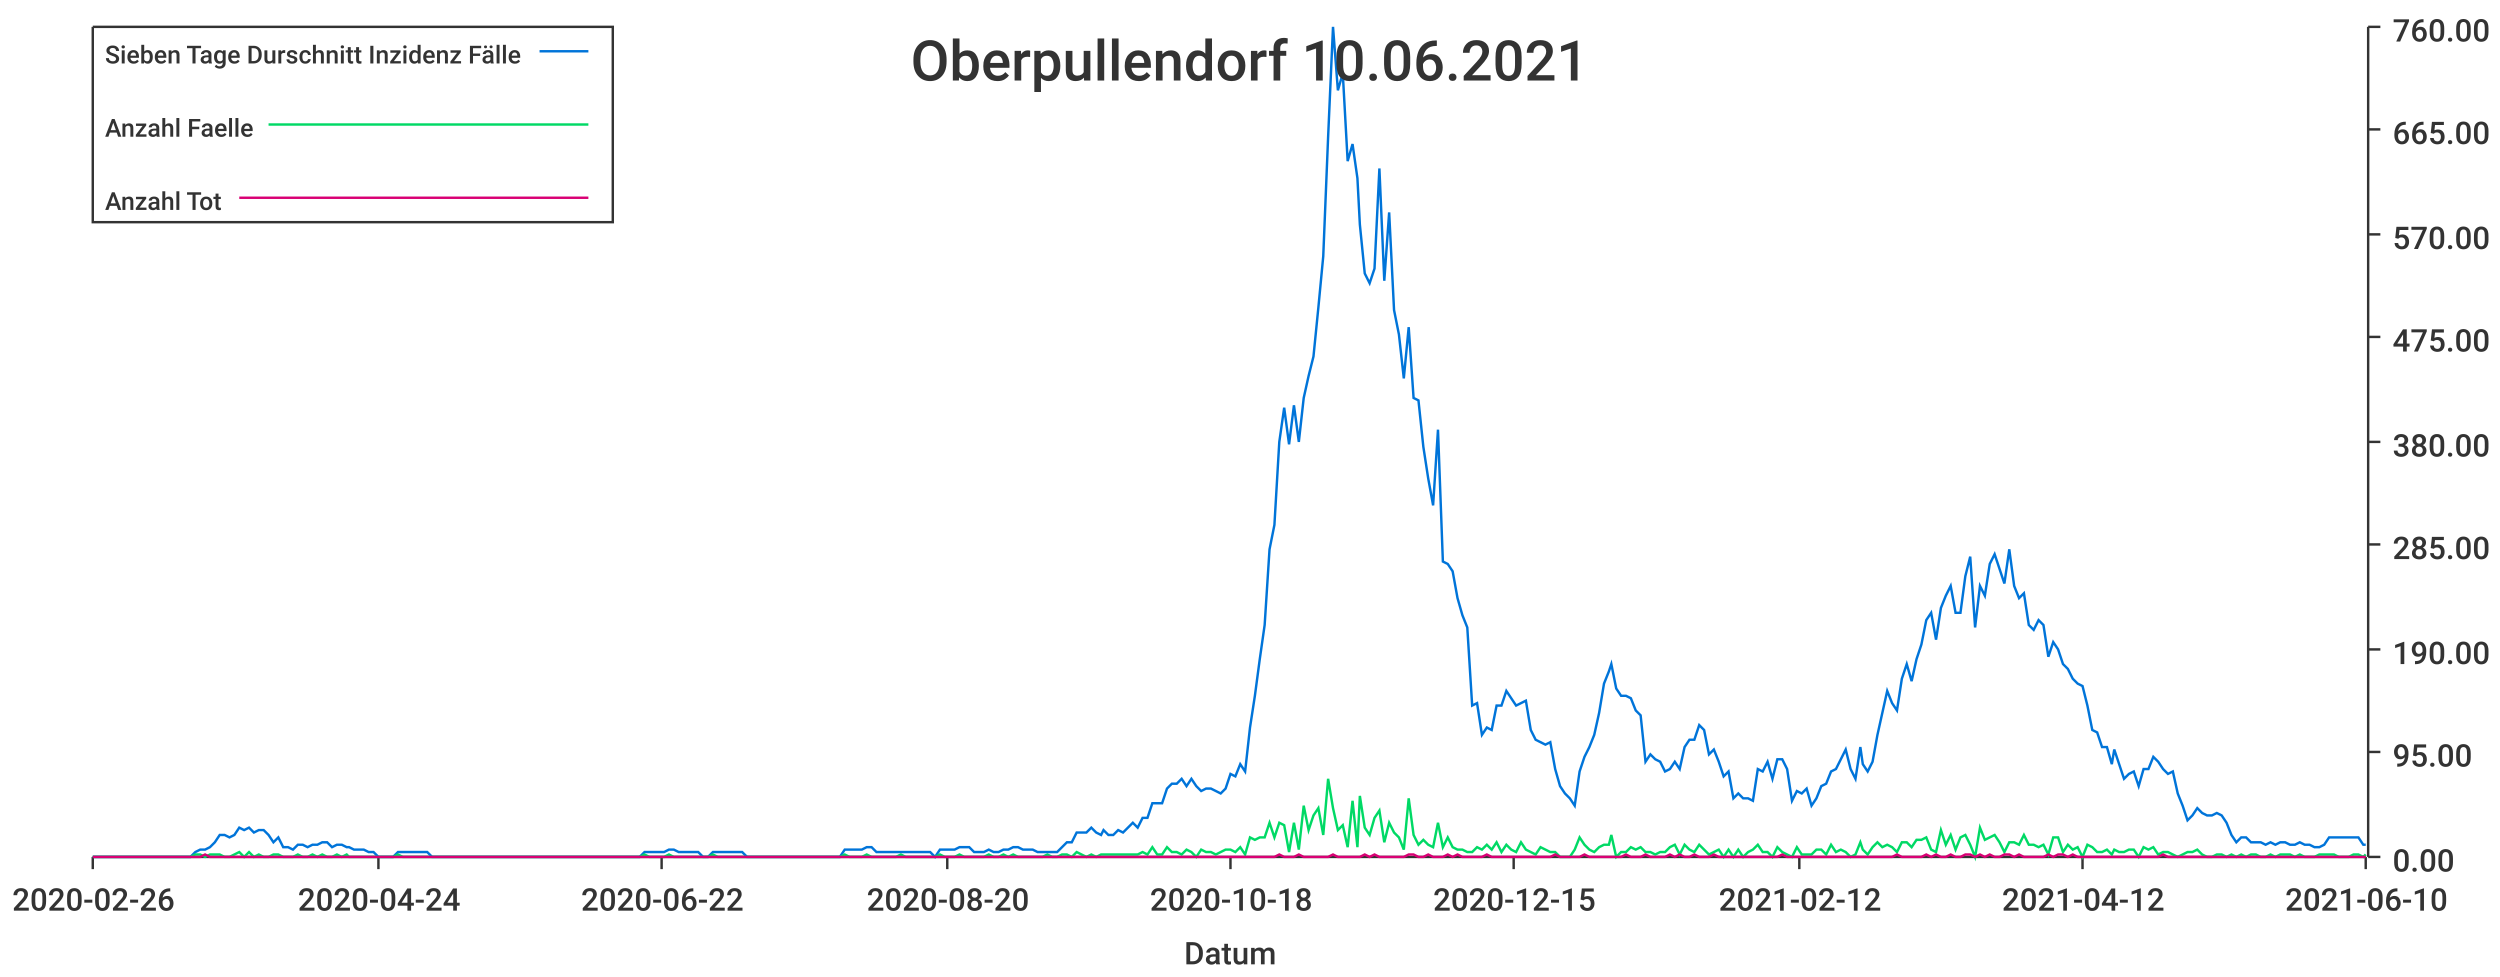
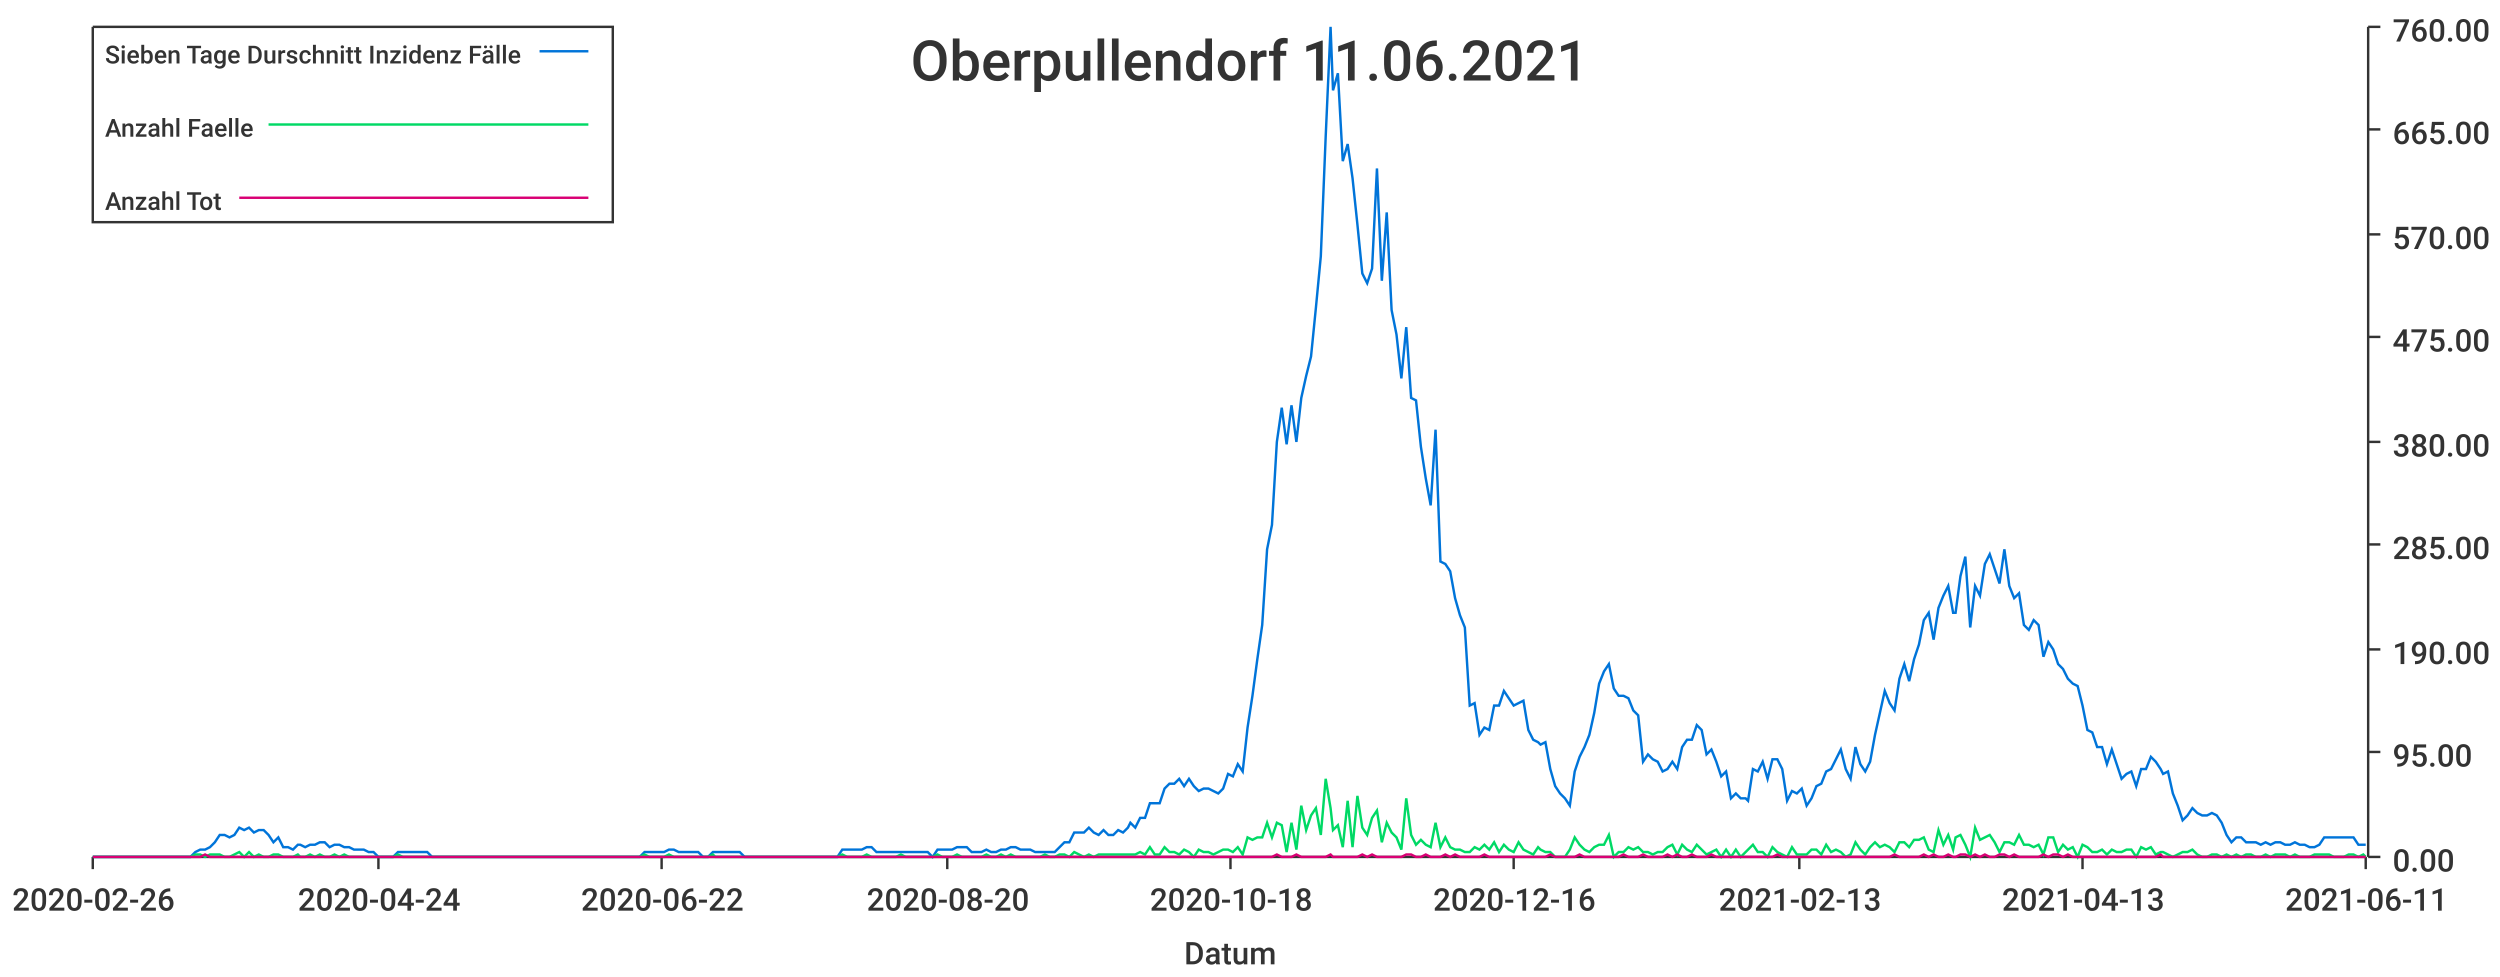
<svg xmlns="http://www.w3.org/2000/svg" width="1024" height="400">\n<path d="M 0 0 L 1024 0 L 1024 400 L 0 400 L 0 0" style="stroke-width:0;stroke:rgba(255,255,255,1.0);fill:rgba(255,255,255,1.0)" />
  <path d="M 38 11 L 969 11 L 969 351 L 38 351 L 38 11" style="stroke-width:0;stroke:rgba(255,255,255,1.0);fill:rgba(255,255,255,1.0)" />
  <path d="M 38 351 L 969 351" style="stroke-width:1;stroke:rgba(51,51,51,1.0);fill:none" />
  <path d="M 38 351 L 38 356" style="stroke-width:1;stroke:rgba(51,51,51,1.0);fill:none" />
  <text x="5" y="373" style="stroke-width:0;stroke:none;fill:rgba(51,51,51,1.0);font-size:12.8px;font-family:'Roboto Medium',sans-serif">2020-02-26</text>
  <path d="M 155 351 L 155 356" style="stroke-width:1;stroke:rgba(51,51,51,1.0);fill:none" />
  <text x="122" y="373" style="stroke-width:0;stroke:none;fill:rgba(51,51,51,1.0);font-size:12.8px;font-family:'Roboto Medium',sans-serif">2020-04-24</text>
  <path d="M 271 351 L 271 356" style="stroke-width:1;stroke:rgba(51,51,51,1.0);fill:none" />
  <text x="238" y="373" style="stroke-width:0;stroke:none;fill:rgba(51,51,51,1.0);font-size:12.8px;font-family:'Roboto Medium',sans-serif">2020-06-22</text>
  <path d="M 388 351 L 388 356" style="stroke-width:1;stroke:rgba(51,51,51,1.0);fill:none" />
  <text x="355" y="373" style="stroke-width:0;stroke:none;fill:rgba(51,51,51,1.0);font-size:12.8px;font-family:'Roboto Medium',sans-serif">2020-08-20</text>
  <path d="M 504 351 L 504 356" style="stroke-width:1;stroke:rgba(51,51,51,1.0);fill:none" />
  <text x="471" y="373" style="stroke-width:0;stroke:none;fill:rgba(51,51,51,1.0);font-size:12.8px;font-family:'Roboto Medium',sans-serif">2020-10-18</text>
  <path d="M 620 351 L 620 356" style="stroke-width:1;stroke:rgba(51,51,51,1.0);fill:none" />
-   <text x="587" y="373" style="stroke-width:0;stroke:none;fill:rgba(51,51,51,1.0);font-size:12.8px;font-family:'Roboto Medium',sans-serif">2020-12-15</text>
+   <text x="587" y="373" style="stroke-width:0;stroke:none;fill:rgba(51,51,51,1.0);font-size:12.8px;font-family:'Roboto Medium',sans-serif">2020-12-16</text>
  <path d="M 737 351 L 737 356" style="stroke-width:1;stroke:rgba(51,51,51,1.0);fill:none" />
-   <text x="704" y="373" style="stroke-width:0;stroke:none;fill:rgba(51,51,51,1.0);font-size:12.8px;font-family:'Roboto Medium',sans-serif">2021-02-12</text>
+   <text x="704" y="373" style="stroke-width:0;stroke:none;fill:rgba(51,51,51,1.0);font-size:12.8px;font-family:'Roboto Medium',sans-serif">2021-02-13</text>
  <path d="M 853 351 L 853 356" style="stroke-width:1;stroke:rgba(51,51,51,1.0);fill:none" />
-   <text x="820" y="373" style="stroke-width:0;stroke:none;fill:rgba(51,51,51,1.0);font-size:12.8px;font-family:'Roboto Medium',sans-serif">2021-04-12</text>
+   <text x="820" y="373" style="stroke-width:0;stroke:none;fill:rgba(51,51,51,1.0);font-size:12.8px;font-family:'Roboto Medium',sans-serif">2021-04-13</text>
  <path d="M 969 351 L 969 356" style="stroke-width:1;stroke:rgba(51,51,51,1.0);fill:none" />
-   <text x="936" y="373" style="stroke-width:0;stroke:none;fill:rgba(51,51,51,1.0);font-size:12.8px;font-family:'Roboto Medium',sans-serif">2021-06-10</text>
+   <text x="936" y="373" style="stroke-width:0;stroke:none;fill:rgba(51,51,51,1.0);font-size:12.8px;font-family:'Roboto Medium',sans-serif">2021-06-11</text>
  <text x="485" y="395" style="stroke-width:0;stroke:none;fill:rgba(51,51,51,1.0);font-size:12.8px;font-family:'Roboto Medium',sans-serif">Datum</text>
  <path d="M 970 351 L 970 11" style="stroke-width:1;stroke:rgba(51,51,51,1.0);fill:none" />
  <path d="M 970 351 L 975 351" style="stroke-width:1;stroke:rgba(51,51,51,1.0);fill:none" />
  <text x="980" y="357" style="stroke-width:0;stroke:none;fill:rgba(51,51,51,1.0);font-size:12.8px;font-family:'Roboto Medium',sans-serif">0.00</text>
  <path d="M 970 308 L 975 308" style="stroke-width:1;stroke:rgba(51,51,51,1.0);fill:none" />
  <text x="980" y="314" style="stroke-width:0;stroke:none;fill:rgba(51,51,51,1.0);font-size:12.8px;font-family:'Roboto Medium',sans-serif">95.00</text>
  <path d="M 970 266 L 975 266" style="stroke-width:1;stroke:rgba(51,51,51,1.0);fill:none" />
  <text x="980" y="272" style="stroke-width:0;stroke:none;fill:rgba(51,51,51,1.0);font-size:12.8px;font-family:'Roboto Medium',sans-serif">190.00</text>
  <path d="M 970 223 L 975 223" style="stroke-width:1;stroke:rgba(51,51,51,1.0);fill:none" />
  <text x="980" y="229" style="stroke-width:0;stroke:none;fill:rgba(51,51,51,1.0);font-size:12.8px;font-family:'Roboto Medium',sans-serif">285.00</text>
  <path d="M 970 181 L 975 181" style="stroke-width:1;stroke:rgba(51,51,51,1.0);fill:none" />
  <text x="980" y="187" style="stroke-width:0;stroke:none;fill:rgba(51,51,51,1.0);font-size:12.8px;font-family:'Roboto Medium',sans-serif">380.00</text>
  <path d="M 970 138 L 975 138" style="stroke-width:1;stroke:rgba(51,51,51,1.0);fill:none" />
  <text x="980" y="144" style="stroke-width:0;stroke:none;fill:rgba(51,51,51,1.0);font-size:12.8px;font-family:'Roboto Medium',sans-serif">475.00</text>
  <path d="M 970 96 L 975 96" style="stroke-width:1;stroke:rgba(51,51,51,1.0);fill:none" />
  <text x="980" y="102" style="stroke-width:0;stroke:none;fill:rgba(51,51,51,1.0);font-size:12.8px;font-family:'Roboto Medium',sans-serif">570.00</text>
  <path d="M 970 53 L 975 53" style="stroke-width:1;stroke:rgba(51,51,51,1.0);fill:none" />
  <text x="980" y="59" style="stroke-width:0;stroke:none;fill:rgba(51,51,51,1.0);font-size:12.8px;font-family:'Roboto Medium',sans-serif">665.00</text>
  <path d="M 970 11 L 975 11" style="stroke-width:1;stroke:rgba(51,51,51,1.0);fill:none" />
  <text x="980" y="17" style="stroke-width:0;stroke:none;fill:rgba(51,51,51,1.0);font-size:12.8px;font-family:'Roboto Medium',sans-serif">760.00</text>
-   <path d="M 38 351 L 40 351 L 42 351 L 44 351 L 46 351 L 48 351 L 50 351 L 52 351 L 54 351 L 56 351 L 58 351 L 60 351 L 62 351 L 64 351 L 66 351 L 68 351 L 70 351 L 72 351 L 74 351 L 76 351 L 78 351 L 80 349 L 82 348 L 84 348 L 86 347 L 88 345 L 90 342 L 92 342 L 94 343 L 96 342 L 98 339 L 100 340 L 102 339 L 104 341 L 106 340 L 108 340 L 110 342 L 112 345 L 114 343 L 116 347 L 118 347 L 120 348 L 122 346 L 124 346 L 126 347 L 128 346 L 130 346 L 132 345 L 134 345 L 136 347 L 138 346 L 140 346 L 142 347 L 143 347 L 145 348 L 147 348 L 149 348 L 151 349 L 153 349 L 155 351 L 157 351 L 159 351 L 161 351 L 163 349 L 165 349 L 167 349 L 169 349 L 171 349 L 173 349 L 175 349 L 177 351 L 179 351 L 181 351 L 183 351 L 185 351 L 187 351 L 189 351 L 191 351 L 193 351 L 195 351 L 197 351 L 199 351 L 201 351 L 203 351 L 205 351 L 207 351 L 209 351 L 211 351 L 213 351 L 215 351 L 217 351 L 219 351 L 221 351 L 223 351 L 225 351 L 227 351 L 229 351 L 231 351 L 233 351 L 235 351 L 237 351 L 239 351 L 241 351 L 243 351 L 245 351 L 246 351 L 248 351 L 250 351 L 252 351 L 254 351 L 256 351 L 258 351 L 260 351 L 262 351 L 264 349 L 266 349 L 268 349 L 270 349 L 272 349 L 274 348 L 276 348 L 278 349 L 280 349 L 282 349 L 284 349 L 286 349 L 288 351 L 290 351 L 292 349 L 294 349 L 296 349 L 298 349 L 300 349 L 302 349 L 304 349 L 306 351 L 308 351 L 310 351 L 312 351 L 314 351 L 316 351 L 318 351 L 320 351 L 322 351 L 324 351 L 326 351 L 328 351 L 330 351 L 332 351 L 334 351 L 336 351 L 338 351 L 340 351 L 342 351 L 344 351 L 346 348 L 348 348 L 349 348 L 351 348 L 353 348 L 355 347 L 357 347 L 359 349 L 361 349 L 363 349 L 365 349 L 367 349 L 369 349 L 371 349 L 373 349 L 375 349 L 377 349 L 379 349 L 381 349 L 383 351 L 385 348 L 387 348 L 389 348 L 391 348 L 393 347 L 395 347 L 397 347 L 399 349 L 401 349 L 403 349 L 405 348 L 407 349 L 409 349 L 411 348 L 413 348 L 415 347 L 417 347 L 419 348 L 421 348 L 423 348 L 425 349 L 427 349 L 429 349 L 431 349 L 433 349 L 435 347 L 437 345 L 439 345 L 441 341 L 443 341 L 445 341 L 447 339 L 449 341 L 451 342 L 452 340 L 454 342 L 456 342 L 458 340 L 460 341 L 462 339 L 464 337 L 466 339 L 468 335 L 470 335 L 472 329 L 474 329 L 476 329 L 478 323 L 480 321 L 482 321 L 484 319 L 486 322 L 488 319 L 490 322 L 492 324 L 494 323 L 496 323 L 498 324 L 500 325 L 502 323 L 504 317 L 506 318 L 508 313 L 510 316 L 512 298 L 514 285 L 516 270 L 518 256 L 520 225 L 522 215 L 524 181 L 526 167 L 528 182 L 530 166 L 532 181 L 534 163 L 536 154 L 538 146 L 540 126 L 542 105 L 544 56 L 546 11 L 548 37 L 550 30 L 552 66 L 554 59 L 556 73 L 557 92 L 559 112 L 561 116 L 563 110 L 565 69 L 567 115 L 569 87 L 571 127 L 573 137 L 575 155 L 577 134 L 579 163 L 581 164 L 583 183 L 585 196 L 587 207 L 589 176 L 591 230 L 593 231 L 595 234 L 597 245 L 599 252 L 601 257 L 603 289 L 605 288 L 607 301 L 609 298 L 611 299 L 613 289 L 615 289 L 617 283 L 619 286 L 621 289 L 623 288 L 625 287 L 627 299 L 629 303 L 631 304 L 633 305 L 635 304 L 637 315 L 639 322 L 641 325 L 643 327 L 645 330 L 647 316 L 649 310 L 651 306 L 653 301 L 655 292 L 657 280 L 659 275 L 660 272 L 662 282 L 664 285 L 666 285 L 668 286 L 670 291 L 672 293 L 674 312 L 676 309 L 678 311 L 680 312 L 682 316 L 684 315 L 686 312 L 688 315 L 690 306 L 692 303 L 694 303 L 696 297 L 698 299 L 700 309 L 702 307 L 704 312 L 706 318 L 708 316 L 710 327 L 712 325 L 714 327 L 716 327 L 718 328 L 720 315 L 722 316 L 724 312 L 726 319 L 728 311 L 730 311 L 732 315 L 734 328 L 736 324 L 738 325 L 740 323 L 742 330 L 744 327 L 746 322 L 748 321 L 750 316 L 752 315 L 754 311 L 756 307 L 758 315 L 760 319 L 762 306 L 763 313 L 765 316 L 767 312 L 769 301 L 771 292 L 773 283 L 775 288 L 777 291 L 779 278 L 781 272 L 783 279 L 785 270 L 787 264 L 789 254 L 791 251 L 793 262 L 795 249 L 797 244 L 799 240 L 801 251 L 803 251 L 805 236 L 807 228 L 809 257 L 811 240 L 813 244 L 815 231 L 817 227 L 819 233 L 821 239 L 823 225 L 825 240 L 827 245 L 829 243 L 831 256 L 833 258 L 835 254 L 837 256 L 839 269 L 841 263 L 843 266 L 845 272 L 847 274 L 849 278 L 851 280 L 853 281 L 855 289 L 857 299 L 859 300 L 861 306 L 863 306 L 865 313 L 866 307 L 868 313 L 870 319 L 872 317 L 874 316 L 876 322 L 878 315 L 880 315 L 882 310 L 884 312 L 886 315 L 888 317 L 890 316 L 892 325 L 894 330 L 896 336 L 898 334 L 900 331 L 902 333 L 904 334 L 906 334 L 908 333 L 910 334 L 912 337 L 914 342 L 916 345 L 918 343 L 920 343 L 922 345 L 924 345 L 926 345 L 928 346 L 930 345 L 932 346 L 934 345 L 936 345 L 938 346 L 940 346 L 942 345 L 944 346 L 946 346 L 948 347 L 950 347 L 952 346 L 954 343 L 956 343 L 958 343 L 960 343 L 962 343 L 964 343 L 966 343 L 968 346 L 969 346" style="stroke-width:1;stroke:rgba(0,116,217,1.0);fill:none" />
-   <path d="M 38 351 L 40 351 L 42 351 L 44 351 L 46 351 L 48 351 L 50 351 L 52 351 L 54 351 L 56 351 L 58 351 L 60 351 L 62 351 L 64 351 L 66 351 L 68 351 L 70 351 L 72 351 L 74 351 L 76 351 L 78 351 L 80 350 L 82 350 L 84 351 L 86 350 L 88 350 L 90 350 L 92 351 L 94 351 L 96 350 L 98 349 L 100 351 L 102 349 L 104 351 L 106 350 L 108 351 L 110 351 L 112 350 L 114 350 L 116 351 L 118 351 L 120 351 L 122 350 L 124 351 L 126 351 L 128 350 L 130 351 L 132 350 L 134 351 L 136 351 L 138 350 L 140 351 L 142 350 L 143 351 L 145 351 L 147 351 L 149 351 L 151 351 L 153 351 L 155 351 L 157 351 L 159 351 L 161 351 L 163 350 L 165 351 L 167 351 L 169 351 L 171 351 L 173 351 L 175 351 L 177 351 L 179 351 L 181 351 L 183 351 L 185 351 L 187 351 L 189 351 L 191 351 L 193 351 L 195 351 L 197 351 L 199 351 L 201 351 L 203 351 L 205 351 L 207 351 L 209 351 L 211 351 L 213 351 L 215 351 L 217 351 L 219 351 L 221 351 L 223 351 L 225 351 L 227 351 L 229 351 L 231 351 L 233 351 L 235 351 L 237 351 L 239 351 L 241 351 L 243 351 L 245 351 L 246 351 L 248 351 L 250 351 L 252 351 L 254 351 L 256 351 L 258 351 L 260 351 L 262 351 L 264 350 L 266 351 L 268 351 L 270 351 L 272 351 L 274 350 L 276 351 L 278 351 L 280 351 L 282 351 L 284 351 L 286 351 L 288 351 L 290 351 L 292 350 L 294 351 L 296 351 L 298 351 L 300 351 L 302 351 L 304 351 L 306 351 L 308 351 L 310 351 L 312 351 L 314 351 L 316 351 L 318 351 L 320 351 L 322 351 L 324 351 L 326 351 L 328 351 L 330 351 L 332 351 L 334 351 L 336 351 L 338 351 L 340 351 L 342 351 L 344 351 L 346 350 L 348 351 L 349 351 L 351 351 L 353 351 L 355 350 L 357 351 L 359 351 L 361 351 L 363 351 L 365 351 L 367 351 L 369 350 L 371 351 L 373 351 L 375 351 L 377 351 L 379 351 L 381 351 L 383 351 L 385 350 L 387 351 L 389 351 L 391 351 L 393 350 L 395 351 L 397 351 L 399 351 L 401 351 L 403 351 L 405 350 L 407 351 L 409 351 L 411 350 L 413 351 L 415 350 L 417 351 L 419 351 L 421 351 L 423 351 L 425 351 L 427 351 L 429 350 L 431 351 L 433 351 L 435 350 L 437 350 L 439 351 L 441 349 L 443 350 L 445 351 L 447 350 L 449 351 L 451 350 L 452 350 L 454 350 L 456 350 L 458 350 L 460 350 L 462 350 L 464 350 L 466 350 L 468 349 L 470 350 L 472 347 L 474 350 L 476 350 L 478 347 L 480 349 L 482 349 L 484 350 L 486 348 L 488 349 L 490 351 L 492 348 L 494 349 L 496 349 L 498 350 L 500 349 L 502 348 L 504 348 L 506 349 L 508 347 L 510 350 L 512 343 L 514 344 L 516 343 L 518 343 L 520 337 L 522 343 L 524 337 L 526 338 L 528 349 L 530 337 L 532 348 L 534 330 L 536 340 L 538 334 L 540 331 L 542 342 L 544 319 L 546 331 L 548 340 L 550 338 L 552 347 L 554 328 L 556 347 L 557 326 L 559 339 L 561 342 L 563 335 L 565 332 L 567 345 L 569 337 L 571 341 L 573 343 L 575 348 L 577 327 L 579 342 L 581 346 L 583 344 L 585 346 L 587 347 L 589 337 L 591 347 L 593 343 L 595 347 L 597 348 L 599 348 L 601 349 L 603 349 L 605 347 L 607 348 L 609 346 L 611 348 L 613 345 L 615 349 L 617 346 L 619 348 L 621 349 L 623 345 L 625 348 L 627 349 L 629 350 L 631 347 L 633 348 L 635 349 L 637 349 L 639 351 L 641 351 L 643 351 L 645 348 L 647 343 L 649 346 L 651 348 L 653 349 L 655 347 L 657 346 L 659 346 L 660 342 L 662 351 L 664 349 L 666 349 L 668 347 L 670 348 L 672 347 L 674 349 L 676 349 L 678 350 L 680 349 L 682 349 L 684 347 L 686 346 L 688 350 L 690 346 L 692 348 L 694 349 L 696 346 L 698 348 L 700 350 L 702 349 L 704 348 L 706 351 L 708 348 L 710 351 L 712 348 L 714 351 L 716 349 L 718 348 L 720 346 L 722 349 L 724 349 L 726 351 L 728 347 L 730 349 L 732 350 L 734 351 L 736 347 L 738 350 L 740 350 L 742 350 L 744 348 L 746 348 L 748 350 L 750 346 L 752 349 L 754 348 L 756 349 L 758 351 L 760 350 L 762 345 L 763 348 L 765 350 L 767 347 L 769 345 L 771 347 L 773 346 L 775 347 L 777 349 L 779 345 L 781 345 L 783 347 L 785 344 L 787 344 L 789 343 L 791 348 L 793 349 L 795 340 L 797 346 L 799 342 L 801 348 L 803 343 L 805 342 L 807 346 L 809 351 L 811 339 L 813 344 L 815 343 L 817 342 L 819 345 L 821 349 L 823 345 L 825 345 L 827 346 L 829 342 L 831 346 L 833 346 L 835 347 L 837 346 L 839 350 L 841 343 L 843 343 L 845 349 L 847 346 L 849 348 L 851 347 L 853 351 L 855 346 L 857 347 L 859 349 L 861 349 L 863 348 L 865 350 L 866 348 L 868 349 L 870 349 L 872 348 L 874 348 L 876 351 L 878 347 L 880 348 L 882 347 L 884 350 L 886 349 L 888 349 L 890 350 L 892 351 L 894 350 L 896 349 L 898 349 L 900 348 L 902 350 L 904 351 L 906 351 L 908 350 L 910 350 L 912 351 L 914 350 L 916 351 L 918 350 L 920 351 L 922 350 L 924 350 L 926 351 L 928 351 L 930 350 L 932 351 L 934 350 L 936 350 L 938 350 L 940 351 L 942 350 L 944 351 L 946 351 L 948 351 L 950 350 L 952 350 L 954 350 L 956 350 L 958 351 L 960 351 L 962 351 L 964 350 L 966 350 L 968 351 L 969 350" style="stroke-width:1;stroke:rgba(0,217,101,1.0);fill:none" />
-   <path d="M 38 351 L 40 351 L 42 351 L 44 351 L 46 351 L 48 351 L 50 351 L 52 351 L 54 351 L 56 351 L 58 351 L 60 351 L 62 351 L 64 351 L 66 351 L 68 351 L 70 351 L 72 351 L 74 351 L 76 351 L 78 351 L 80 351 L 82 351 L 84 350 L 86 351 L 88 351 L 90 351 L 92 351 L 94 351 L 96 351 L 98 351 L 100 351 L 102 351 L 104 351 L 106 351 L 108 351 L 110 351 L 112 351 L 114 351 L 116 351 L 118 351 L 120 351 L 122 351 L 124 351 L 126 351 L 128 351 L 130 351 L 132 351 L 134 351 L 136 351 L 138 351 L 140 351 L 142 351 L 143 351 L 145 351 L 147 351 L 149 351 L 151 351 L 153 351 L 155 351 L 157 351 L 159 351 L 161 351 L 163 351 L 165 351 L 167 351 L 169 351 L 171 351 L 173 351 L 175 351 L 177 351 L 179 351 L 181 351 L 183 351 L 185 351 L 187 351 L 189 351 L 191 351 L 193 351 L 195 351 L 197 351 L 199 351 L 201 351 L 203 351 L 205 351 L 207 351 L 209 351 L 211 351 L 213 351 L 215 351 L 217 351 L 219 351 L 221 351 L 223 351 L 225 351 L 227 351 L 229 351 L 231 351 L 233 351 L 235 351 L 237 351 L 239 351 L 241 351 L 243 351 L 245 351 L 246 351 L 248 351 L 250 351 L 252 351 L 254 351 L 256 351 L 258 351 L 260 351 L 262 351 L 264 351 L 266 351 L 268 351 L 270 351 L 272 351 L 274 351 L 276 351 L 278 351 L 280 351 L 282 351 L 284 351 L 286 351 L 288 351 L 290 351 L 292 351 L 294 351 L 296 351 L 298 351 L 300 351 L 302 351 L 304 351 L 306 351 L 308 351 L 310 351 L 312 351 L 314 351 L 316 351 L 318 351 L 320 351 L 322 351 L 324 351 L 326 351 L 328 351 L 330 351 L 332 351 L 334 351 L 336 351 L 338 351 L 340 351 L 342 351 L 344 351 L 346 351 L 348 351 L 349 351 L 351 351 L 353 351 L 355 351 L 357 351 L 359 351 L 361 351 L 363 351 L 365 351 L 367 351 L 369 351 L 371 351 L 373 351 L 375 351 L 377 351 L 379 351 L 381 351 L 383 351 L 385 351 L 387 351 L 389 351 L 391 351 L 393 351 L 395 351 L 397 351 L 399 351 L 401 351 L 403 351 L 405 351 L 407 351 L 409 351 L 411 351 L 413 351 L 415 351 L 417 351 L 419 351 L 421 351 L 423 351 L 425 351 L 427 351 L 429 351 L 431 351 L 433 351 L 435 351 L 437 351 L 439 351 L 441 351 L 443 351 L 445 351 L 447 351 L 449 351 L 451 351 L 452 351 L 454 351 L 456 351 L 458 351 L 460 351 L 462 351 L 464 351 L 466 351 L 468 351 L 470 351 L 472 351 L 474 351 L 476 351 L 478 351 L 480 351 L 482 351 L 484 351 L 486 351 L 488 351 L 490 351 L 492 351 L 494 351 L 496 351 L 498 351 L 500 351 L 502 351 L 504 351 L 506 351 L 508 351 L 510 351 L 512 351 L 514 351 L 516 351 L 518 351 L 520 351 L 522 351 L 524 350 L 526 351 L 528 351 L 530 351 L 532 350 L 534 351 L 536 351 L 538 351 L 540 351 L 542 351 L 544 351 L 546 350 L 548 351 L 550 351 L 552 351 L 554 351 L 556 351 L 557 351 L 559 350 L 561 351 L 563 350 L 565 351 L 567 351 L 569 351 L 571 351 L 573 351 L 575 351 L 577 350 L 579 350 L 581 351 L 583 351 L 585 350 L 587 351 L 589 351 L 591 351 L 593 350 L 595 351 L 597 350 L 599 351 L 601 351 L 603 351 L 605 351 L 607 351 L 609 350 L 611 351 L 613 351 L 615 351 L 617 351 L 619 351 L 621 351 L 623 351 L 625 351 L 627 351 L 629 351 L 631 351 L 633 351 L 635 351 L 637 350 L 639 351 L 641 351 L 643 351 L 645 351 L 647 351 L 649 350 L 651 351 L 653 351 L 655 351 L 657 351 L 659 351 L 660 351 L 662 351 L 664 351 L 666 350 L 668 351 L 670 351 L 672 351 L 674 350 L 676 351 L 678 351 L 680 351 L 682 351 L 684 350 L 686 351 L 688 350 L 690 351 L 692 351 L 694 350 L 696 351 L 698 351 L 700 351 L 702 350 L 704 351 L 706 351 L 708 351 L 710 351 L 712 351 L 714 351 L 716 351 L 718 351 L 720 351 L 722 351 L 724 351 L 726 351 L 728 351 L 730 350 L 732 351 L 734 351 L 736 351 L 738 351 L 740 351 L 742 351 L 744 351 L 746 351 L 748 351 L 750 351 L 752 351 L 754 351 L 756 351 L 758 351 L 760 351 L 762 351 L 763 351 L 765 351 L 767 351 L 769 351 L 771 351 L 773 351 L 775 351 L 777 350 L 779 351 L 781 351 L 783 351 L 785 351 L 787 351 L 789 350 L 791 351 L 793 350 L 795 351 L 797 351 L 799 350 L 801 351 L 803 351 L 805 350 L 807 350 L 809 351 L 811 350 L 813 351 L 815 350 L 817 351 L 819 351 L 821 350 L 823 350 L 825 351 L 827 350 L 829 351 L 831 351 L 833 351 L 835 351 L 837 351 L 839 350 L 841 351 L 843 350 L 845 350 L 847 351 L 849 350 L 851 351 L 853 351 L 855 351 L 857 351 L 859 351 L 861 351 L 863 351 L 865 351 L 866 351 L 868 351 L 870 351 L 872 351 L 874 351 L 876 351 L 878 351 L 880 351 L 882 351 L 884 351 L 886 350 L 888 351 L 890 351 L 892 351 L 894 351 L 896 351 L 898 351 L 900 351 L 902 351 L 904 351 L 906 351 L 908 351 L 910 351 L 912 351 L 914 351 L 916 351 L 918 351 L 920 351 L 922 351 L 924 351 L 926 351 L 928 351 L 930 351 L 932 351 L 934 351 L 936 351 L 938 351 L 940 351 L 942 351 L 944 351 L 946 351 L 948 351 L 950 351 L 952 351 L 954 351 L 956 351 L 958 351 L 960 351 L 962 351 L 964 351 L 966 351 L 968 351 L 969 351" style="stroke-width:1;stroke:rgba(217,0,116,1.0);fill:none" />
-   <text x="373" y="33" style="stroke-width:0;stroke:none;fill:rgba(51,51,51,1.0);font-size:23.0px;font-family:'Roboto Medium',sans-serif">Oberpullendorf 10.06.2021</text>
+   <path d="M 38 351 L 40 351 L 42 351 L 44 351 L 46 351 L 48 351 L 50 351 L 52 351 L 54 351 L 56 351 L 58 351 L 60 351 L 62 351 L 64 351 L 66 351 L 68 351 L 70 351 L 72 351 L 74 351 L 76 351 L 78 351 L 80 349 L 82 348 L 84 348 L 86 347 L 88 345 L 90 342 L 92 342 L 94 343 L 96 342 L 98 339 L 100 340 L 102 339 L 104 341 L 106 340 L 108 340 L 110 342 L 112 345 L 114 343 L 116 347 L 118 347 L 120 348 L 122 346 L 123 346 L 125 347 L 127 346 L 129 346 L 131 345 L 133 345 L 135 347 L 137 346 L 139 346 L 141 347 L 143 347 L 145 348 L 147 348 L 149 348 L 151 349 L 153 349 L 155 351 L 157 351 L 159 351 L 161 351 L 163 349 L 165 349 L 167 349 L 169 349 L 171 349 L 173 349 L 175 349 L 177 351 L 179 351 L 181 351 L 183 351 L 185 351 L 187 351 L 189 351 L 191 351 L 193 351 L 195 351 L 197 351 L 199 351 L 201 351 L 203 351 L 205 351 L 207 351 L 208 351 L 210 351 L 212 351 L 214 351 L 216 351 L 218 351 L 220 351 L 222 351 L 224 351 L 226 351 L 228 351 L 230 351 L 232 351 L 234 351 L 236 351 L 238 351 L 240 351 L 242 351 L 244 351 L 246 351 L 248 351 L 250 351 L 252 351 L 254 351 L 256 351 L 258 351 L 260 351 L 262 351 L 264 349 L 266 349 L 268 349 L 270 349 L 272 349 L 274 348 L 276 348 L 278 349 L 280 349 L 282 349 L 284 349 L 286 349 L 288 351 L 290 351 L 292 349 L 293 349 L 295 349 L 297 349 L 299 349 L 301 349 L 303 349 L 305 351 L 307 351 L 309 351 L 311 351 L 313 351 L 315 351 L 317 351 L 319 351 L 321 351 L 323 351 L 325 351 L 327 351 L 329 351 L 331 351 L 333 351 L 335 351 L 337 351 L 339 351 L 341 351 L 343 351 L 345 348 L 347 348 L 349 348 L 351 348 L 353 348 L 355 347 L 357 347 L 359 349 L 361 349 L 363 349 L 365 349 L 367 349 L 369 349 L 371 349 L 373 349 L 375 349 L 377 349 L 378 349 L 380 349 L 382 351 L 384 348 L 386 348 L 388 348 L 390 348 L 392 347 L 394 347 L 396 347 L 398 349 L 400 349 L 402 349 L 404 348 L 406 349 L 408 349 L 410 348 L 412 348 L 414 347 L 416 347 L 418 348 L 420 348 L 422 348 L 424 349 L 426 349 L 428 349 L 430 349 L 432 349 L 434 347 L 436 345 L 438 345 L 440 341 L 442 341 L 444 341 L 446 339 L 448 341 L 450 342 L 452 340 L 454 342 L 456 342 L 458 340 L 460 341 L 462 339 L 463 337 L 465 339 L 467 335 L 469 335 L 471 329 L 473 329 L 475 329 L 477 323 L 479 321 L 481 321 L 483 319 L 485 322 L 487 319 L 489 322 L 491 324 L 493 323 L 495 323 L 497 324 L 499 325 L 501 323 L 503 317 L 505 318 L 507 313 L 509 316 L 511 298 L 513 285 L 515 270 L 517 256 L 519 225 L 521 215 L 523 181 L 525 167 L 527 182 L 529 166 L 531 181 L 533 163 L 535 154 L 537 146 L 539 126 L 541 105 L 543 56 L 545 11 L 546 37 L 548 30 L 550 66 L 552 59 L 554 73 L 556 92 L 558 112 L 560 116 L 562 110 L 564 69 L 566 115 L 568 87 L 570 127 L 572 137 L 574 155 L 576 134 L 578 163 L 580 164 L 582 183 L 584 196 L 586 207 L 588 176 L 590 230 L 592 231 L 594 234 L 596 245 L 598 252 L 600 257 L 602 289 L 604 288 L 606 301 L 608 298 L 610 299 L 612 289 L 614 289 L 616 283 L 618 286 L 620 289 L 622 288 L 624 287 L 626 299 L 628 303 L 630 304 L 631 305 L 633 304 L 635 315 L 637 322 L 639 325 L 641 327 L 643 330 L 645 316 L 647 310 L 649 306 L 651 301 L 653 292 L 655 280 L 657 275 L 659 272 L 661 282 L 663 285 L 665 285 L 667 286 L 669 291 L 671 293 L 673 312 L 675 309 L 677 311 L 679 312 L 681 316 L 683 315 L 685 312 L 687 315 L 689 306 L 691 303 L 693 303 L 695 297 L 697 299 L 699 309 L 701 307 L 703 312 L 705 318 L 707 316 L 709 327 L 711 325 L 713 327 L 715 327 L 716 328 L 718 315 L 720 316 L 722 312 L 724 319 L 726 311 L 728 311 L 730 315 L 732 328 L 734 324 L 736 325 L 738 323 L 740 330 L 742 327 L 744 322 L 746 321 L 748 316 L 750 315 L 752 311 L 754 307 L 756 315 L 758 319 L 760 306 L 762 313 L 764 316 L 766 312 L 768 301 L 770 292 L 772 283 L 774 288 L 776 291 L 778 278 L 780 272 L 782 279 L 784 270 L 786 264 L 788 254 L 790 251 L 792 262 L 794 249 L 796 244 L 798 240 L 800 251 L 801 251 L 803 236 L 805 228 L 807 257 L 809 240 L 811 244 L 813 231 L 815 227 L 817 233 L 819 239 L 821 225 L 823 240 L 825 245 L 827 243 L 829 256 L 831 258 L 833 254 L 835 256 L 837 269 L 839 263 L 841 266 L 843 272 L 845 274 L 847 278 L 849 280 L 851 281 L 853 289 L 855 299 L 857 300 L 859 306 L 861 306 L 863 313 L 865 307 L 867 313 L 869 319 L 871 317 L 873 316 L 875 322 L 877 315 L 879 315 L 881 310 L 883 312 L 885 315 L 886 317 L 888 316 L 890 325 L 892 330 L 894 336 L 896 334 L 898 331 L 900 333 L 902 334 L 904 334 L 906 333 L 908 334 L 910 337 L 912 342 L 914 345 L 916 343 L 918 343 L 920 345 L 922 345 L 924 345 L 926 346 L 928 345 L 930 346 L 932 345 L 934 345 L 936 346 L 938 346 L 940 345 L 942 346 L 944 346 L 946 347 L 948 347 L 950 346 L 952 343 L 954 343 L 956 343 L 958 343 L 960 343 L 962 343 L 964 343 L 966 346 L 968 346 L 969 346" style="stroke-width:1;stroke:rgba(0,116,217,1.0);fill:none" />
+   <path d="M 38 351 L 40 351 L 42 351 L 44 351 L 46 351 L 48 351 L 50 351 L 52 351 L 54 351 L 56 351 L 58 351 L 60 351 L 62 351 L 64 351 L 66 351 L 68 351 L 70 351 L 72 351 L 74 351 L 76 351 L 78 351 L 80 350 L 82 350 L 84 351 L 86 350 L 88 350 L 90 350 L 92 351 L 94 351 L 96 350 L 98 349 L 100 351 L 102 349 L 104 351 L 106 350 L 108 351 L 110 351 L 112 350 L 114 350 L 116 351 L 118 351 L 120 351 L 122 350 L 123 351 L 125 351 L 127 350 L 129 351 L 131 350 L 133 351 L 135 351 L 137 350 L 139 351 L 141 350 L 143 351 L 145 351 L 147 351 L 149 351 L 151 351 L 153 351 L 155 351 L 157 351 L 159 351 L 161 351 L 163 350 L 165 351 L 167 351 L 169 351 L 171 351 L 173 351 L 175 351 L 177 351 L 179 351 L 181 351 L 183 351 L 185 351 L 187 351 L 189 351 L 191 351 L 193 351 L 195 351 L 197 351 L 199 351 L 201 351 L 203 351 L 205 351 L 207 351 L 208 351 L 210 351 L 212 351 L 214 351 L 216 351 L 218 351 L 220 351 L 222 351 L 224 351 L 226 351 L 228 351 L 230 351 L 232 351 L 234 351 L 236 351 L 238 351 L 240 351 L 242 351 L 244 351 L 246 351 L 248 351 L 250 351 L 252 351 L 254 351 L 256 351 L 258 351 L 260 351 L 262 351 L 264 350 L 266 351 L 268 351 L 270 351 L 272 351 L 274 350 L 276 351 L 278 351 L 280 351 L 282 351 L 284 351 L 286 351 L 288 351 L 290 351 L 292 350 L 293 351 L 295 351 L 297 351 L 299 351 L 301 351 L 303 351 L 305 351 L 307 351 L 309 351 L 311 351 L 313 351 L 315 351 L 317 351 L 319 351 L 321 351 L 323 351 L 325 351 L 327 351 L 329 351 L 331 351 L 333 351 L 335 351 L 337 351 L 339 351 L 341 351 L 343 351 L 345 350 L 347 351 L 349 351 L 351 351 L 353 351 L 355 350 L 357 351 L 359 351 L 361 351 L 363 351 L 365 351 L 367 351 L 369 350 L 371 351 L 373 351 L 375 351 L 377 351 L 378 351 L 380 351 L 382 351 L 384 350 L 386 351 L 388 351 L 390 351 L 392 350 L 394 351 L 396 351 L 398 351 L 400 351 L 402 351 L 404 350 L 406 351 L 408 351 L 410 350 L 412 351 L 414 350 L 416 351 L 418 351 L 420 351 L 422 351 L 424 351 L 426 351 L 428 350 L 430 351 L 432 351 L 434 350 L 436 350 L 438 351 L 440 349 L 442 350 L 444 351 L 446 350 L 448 351 L 450 350 L 452 350 L 454 350 L 456 350 L 458 350 L 460 350 L 462 350 L 463 350 L 465 350 L 467 349 L 469 350 L 471 347 L 473 350 L 475 350 L 477 347 L 479 349 L 481 349 L 483 350 L 485 348 L 487 349 L 489 351 L 491 348 L 493 349 L 495 349 L 497 350 L 499 349 L 501 348 L 503 348 L 505 349 L 507 347 L 509 350 L 511 343 L 513 344 L 515 343 L 517 343 L 519 337 L 521 343 L 523 337 L 525 338 L 527 349 L 529 337 L 531 348 L 533 330 L 535 340 L 537 334 L 539 331 L 541 342 L 543 319 L 545 331 L 546 340 L 548 338 L 550 347 L 552 328 L 554 347 L 556 326 L 558 339 L 560 342 L 562 335 L 564 332 L 566 345 L 568 337 L 570 341 L 572 343 L 574 348 L 576 327 L 578 342 L 580 346 L 582 344 L 584 346 L 586 347 L 588 337 L 590 347 L 592 343 L 594 347 L 596 348 L 598 348 L 600 349 L 602 349 L 604 347 L 606 348 L 608 346 L 610 348 L 612 345 L 614 349 L 616 346 L 618 348 L 620 349 L 622 345 L 624 348 L 626 349 L 628 350 L 630 347 L 631 348 L 633 349 L 635 349 L 637 351 L 639 351 L 641 351 L 643 348 L 645 343 L 647 346 L 649 348 L 651 349 L 653 347 L 655 346 L 657 346 L 659 342 L 661 351 L 663 349 L 665 349 L 667 347 L 669 348 L 671 347 L 673 349 L 675 349 L 677 350 L 679 349 L 681 349 L 683 347 L 685 346 L 687 350 L 689 346 L 691 348 L 693 349 L 695 346 L 697 348 L 699 350 L 701 349 L 703 348 L 705 351 L 707 348 L 709 351 L 711 348 L 713 351 L 715 349 L 716 348 L 718 346 L 720 349 L 722 349 L 724 351 L 726 347 L 728 349 L 730 350 L 732 351 L 734 347 L 736 350 L 738 350 L 740 350 L 742 348 L 744 348 L 746 350 L 748 346 L 750 349 L 752 348 L 754 349 L 756 351 L 758 350 L 760 345 L 762 348 L 764 350 L 766 347 L 768 345 L 770 347 L 772 346 L 774 347 L 776 349 L 778 345 L 780 345 L 782 347 L 784 344 L 786 344 L 788 343 L 790 348 L 792 349 L 794 340 L 796 346 L 798 342 L 800 348 L 801 343 L 803 342 L 805 346 L 807 351 L 809 339 L 811 344 L 813 343 L 815 342 L 817 345 L 819 349 L 821 345 L 823 345 L 825 346 L 827 342 L 829 346 L 831 346 L 833 347 L 835 346 L 837 350 L 839 343 L 841 343 L 843 349 L 845 346 L 847 348 L 849 347 L 851 351 L 853 346 L 855 347 L 857 349 L 859 349 L 861 348 L 863 350 L 865 348 L 867 349 L 869 349 L 871 348 L 873 348 L 875 351 L 877 347 L 879 348 L 881 347 L 883 350 L 885 349 L 886 349 L 888 350 L 890 351 L 892 350 L 894 349 L 896 349 L 898 348 L 900 350 L 902 351 L 904 351 L 906 350 L 908 350 L 910 351 L 912 350 L 914 351 L 916 350 L 918 351 L 920 350 L 922 350 L 924 351 L 926 351 L 928 350 L 930 351 L 932 350 L 934 350 L 936 350 L 938 351 L 940 350 L 942 351 L 944 351 L 946 351 L 948 350 L 950 350 L 952 350 L 954 350 L 956 351 L 958 351 L 960 351 L 962 350 L 964 350 L 966 351 L 968 350 L 969 351" style="stroke-width:1;stroke:rgba(0,217,101,1.0);fill:none" />
+   <path d="M 38 351 L 40 351 L 42 351 L 44 351 L 46 351 L 48 351 L 50 351 L 52 351 L 54 351 L 56 351 L 58 351 L 60 351 L 62 351 L 64 351 L 66 351 L 68 351 L 70 351 L 72 351 L 74 351 L 76 351 L 78 351 L 80 351 L 82 351 L 84 350 L 86 351 L 88 351 L 90 351 L 92 351 L 94 351 L 96 351 L 98 351 L 100 351 L 102 351 L 104 351 L 106 351 L 108 351 L 110 351 L 112 351 L 114 351 L 116 351 L 118 351 L 120 351 L 122 351 L 123 351 L 125 351 L 127 351 L 129 351 L 131 351 L 133 351 L 135 351 L 137 351 L 139 351 L 141 351 L 143 351 L 145 351 L 147 351 L 149 351 L 151 351 L 153 351 L 155 351 L 157 351 L 159 351 L 161 351 L 163 351 L 165 351 L 167 351 L 169 351 L 171 351 L 173 351 L 175 351 L 177 351 L 179 351 L 181 351 L 183 351 L 185 351 L 187 351 L 189 351 L 191 351 L 193 351 L 195 351 L 197 351 L 199 351 L 201 351 L 203 351 L 205 351 L 207 351 L 208 351 L 210 351 L 212 351 L 214 351 L 216 351 L 218 351 L 220 351 L 222 351 L 224 351 L 226 351 L 228 351 L 230 351 L 232 351 L 234 351 L 236 351 L 238 351 L 240 351 L 242 351 L 244 351 L 246 351 L 248 351 L 250 351 L 252 351 L 254 351 L 256 351 L 258 351 L 260 351 L 262 351 L 264 351 L 266 351 L 268 351 L 270 351 L 272 351 L 274 351 L 276 351 L 278 351 L 280 351 L 282 351 L 284 351 L 286 351 L 288 351 L 290 351 L 292 351 L 293 351 L 295 351 L 297 351 L 299 351 L 301 351 L 303 351 L 305 351 L 307 351 L 309 351 L 311 351 L 313 351 L 315 351 L 317 351 L 319 351 L 321 351 L 323 351 L 325 351 L 327 351 L 329 351 L 331 351 L 333 351 L 335 351 L 337 351 L 339 351 L 341 351 L 343 351 L 345 351 L 347 351 L 349 351 L 351 351 L 353 351 L 355 351 L 357 351 L 359 351 L 361 351 L 363 351 L 365 351 L 367 351 L 369 351 L 371 351 L 373 351 L 375 351 L 377 351 L 378 351 L 380 351 L 382 351 L 384 351 L 386 351 L 388 351 L 390 351 L 392 351 L 394 351 L 396 351 L 398 351 L 400 351 L 402 351 L 404 351 L 406 351 L 408 351 L 410 351 L 412 351 L 414 351 L 416 351 L 418 351 L 420 351 L 422 351 L 424 351 L 426 351 L 428 351 L 430 351 L 432 351 L 434 351 L 436 351 L 438 351 L 440 351 L 442 351 L 444 351 L 446 351 L 448 351 L 450 351 L 452 351 L 454 351 L 456 351 L 458 351 L 460 351 L 462 351 L 463 351 L 465 351 L 467 351 L 469 351 L 471 351 L 473 351 L 475 351 L 477 351 L 479 351 L 481 351 L 483 351 L 485 351 L 487 351 L 489 351 L 491 351 L 493 351 L 495 351 L 497 351 L 499 351 L 501 351 L 503 351 L 505 351 L 507 351 L 509 351 L 511 351 L 513 351 L 515 351 L 517 351 L 519 351 L 521 351 L 523 350 L 525 351 L 527 351 L 529 351 L 531 350 L 533 351 L 535 351 L 537 351 L 539 351 L 541 351 L 543 351 L 545 350 L 546 351 L 548 351 L 550 351 L 552 351 L 554 351 L 556 351 L 558 350 L 560 351 L 562 350 L 564 351 L 566 351 L 568 351 L 570 351 L 572 351 L 574 351 L 576 350 L 578 350 L 580 351 L 582 351 L 584 350 L 586 351 L 588 351 L 590 351 L 592 350 L 594 351 L 596 350 L 598 351 L 600 351 L 602 351 L 604 351 L 606 351 L 608 350 L 610 351 L 612 351 L 614 351 L 616 351 L 618 351 L 620 351 L 622 351 L 624 351 L 626 351 L 628 351 L 630 351 L 631 351 L 633 351 L 635 350 L 637 351 L 639 351 L 641 351 L 643 351 L 645 351 L 647 350 L 649 351 L 651 351 L 653 351 L 655 351 L 657 351 L 659 351 L 661 351 L 663 351 L 665 350 L 667 351 L 669 351 L 671 351 L 673 350 L 675 351 L 677 351 L 679 351 L 681 351 L 683 350 L 685 351 L 687 350 L 689 351 L 691 351 L 693 350 L 695 351 L 697 351 L 699 351 L 701 350 L 703 351 L 705 351 L 707 351 L 709 351 L 711 351 L 713 351 L 715 351 L 716 351 L 718 351 L 720 351 L 722 351 L 724 351 L 726 351 L 728 350 L 730 351 L 732 351 L 734 351 L 736 351 L 738 351 L 740 351 L 742 351 L 744 351 L 746 351 L 748 351 L 750 351 L 752 351 L 754 351 L 756 351 L 758 351 L 760 351 L 762 351 L 764 351 L 766 351 L 768 351 L 770 351 L 772 351 L 774 351 L 776 350 L 778 351 L 780 351 L 782 351 L 784 351 L 786 351 L 788 350 L 790 351 L 792 350 L 794 351 L 796 351 L 798 350 L 800 351 L 801 351 L 803 350 L 805 350 L 807 351 L 809 350 L 811 351 L 813 350 L 815 351 L 817 351 L 819 350 L 821 350 L 823 351 L 825 350 L 827 351 L 829 351 L 831 351 L 833 351 L 835 351 L 837 350 L 839 351 L 841 350 L 843 350 L 845 351 L 847 350 L 849 351 L 851 351 L 853 351 L 855 351 L 857 351 L 859 351 L 861 351 L 863 351 L 865 351 L 867 351 L 869 351 L 871 351 L 873 351 L 875 351 L 877 351 L 879 351 L 881 351 L 883 351 L 885 350 L 886 351 L 888 351 L 890 351 L 892 351 L 894 351 L 896 351 L 898 351 L 900 351 L 902 351 L 904 351 L 906 351 L 908 351 L 910 351 L 912 351 L 914 351 L 916 351 L 918 351 L 920 351 L 922 351 L 924 351 L 926 351 L 928 351 L 930 351 L 932 351 L 934 351 L 936 351 L 938 351 L 940 351 L 942 351 L 944 351 L 946 351 L 948 351 L 950 351 L 952 351 L 954 351 L 956 351 L 958 351 L 960 351 L 962 351 L 964 351 L 966 351 L 968 351 L 969 351" style="stroke-width:1;stroke:rgba(217,0,116,1.0);fill:none" />
+   <text x="373" y="33" style="stroke-width:0;stroke:none;fill:rgba(51,51,51,1.0);font-size:23.0px;font-family:'Roboto Medium',sans-serif">Oberpullendorf 11.06.2021</text>
  <path d="M 38 11 L 251 11 L 251 91 L 38 91 L 38 11" style="stroke-width:1;stroke:rgba(51,51,51,1.0);fill:rgba(255,255,255,1.0)" />
  <text x="43" y="26" style="stroke-width:0;stroke:none;fill:rgba(51,51,51,1.0);font-size:10.2px;font-family:'Roboto Medium',sans-serif">Sieben Tage Durschnitt Inzidenz Fälle</text>
  <path d="M 221 21 L 241 21" style="stroke-width:1;stroke:rgba(0,116,217,1.0);fill:none" />
  <text x="43" y="56" style="stroke-width:0;stroke:none;fill:rgba(51,51,51,1.0);font-size:10.2px;font-family:'Roboto Medium',sans-serif">Anzahl Faelle</text>
  <path d="M 110 51 L 241 51" style="stroke-width:1;stroke:rgba(0,217,101,1.0);fill:none" />
  <text x="43" y="86" style="stroke-width:0;stroke:none;fill:rgba(51,51,51,1.0);font-size:10.2px;font-family:'Roboto Medium',sans-serif">Anzahl Tot</text>
  <path d="M 98 81 L 241 81" style="stroke-width:1;stroke:rgba(217,0,116,1.0);fill:none" />
</svg>
